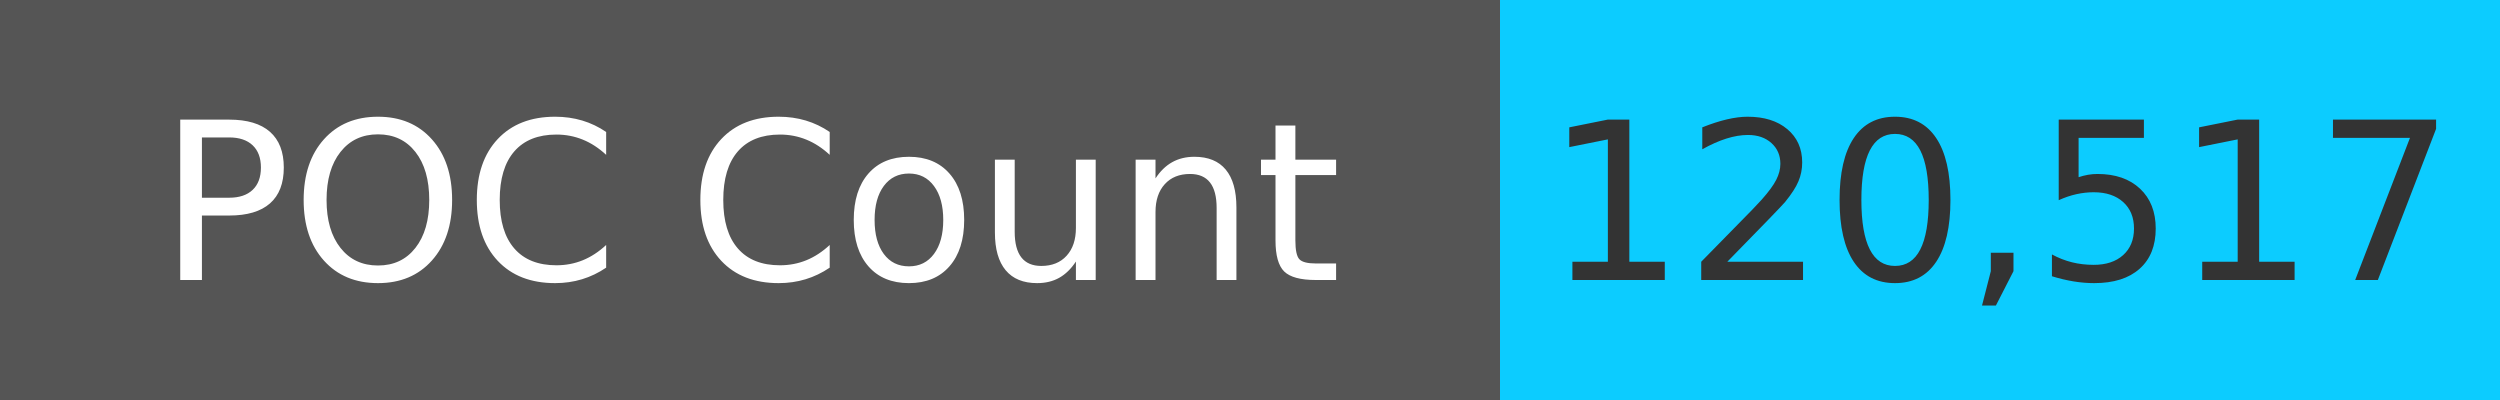
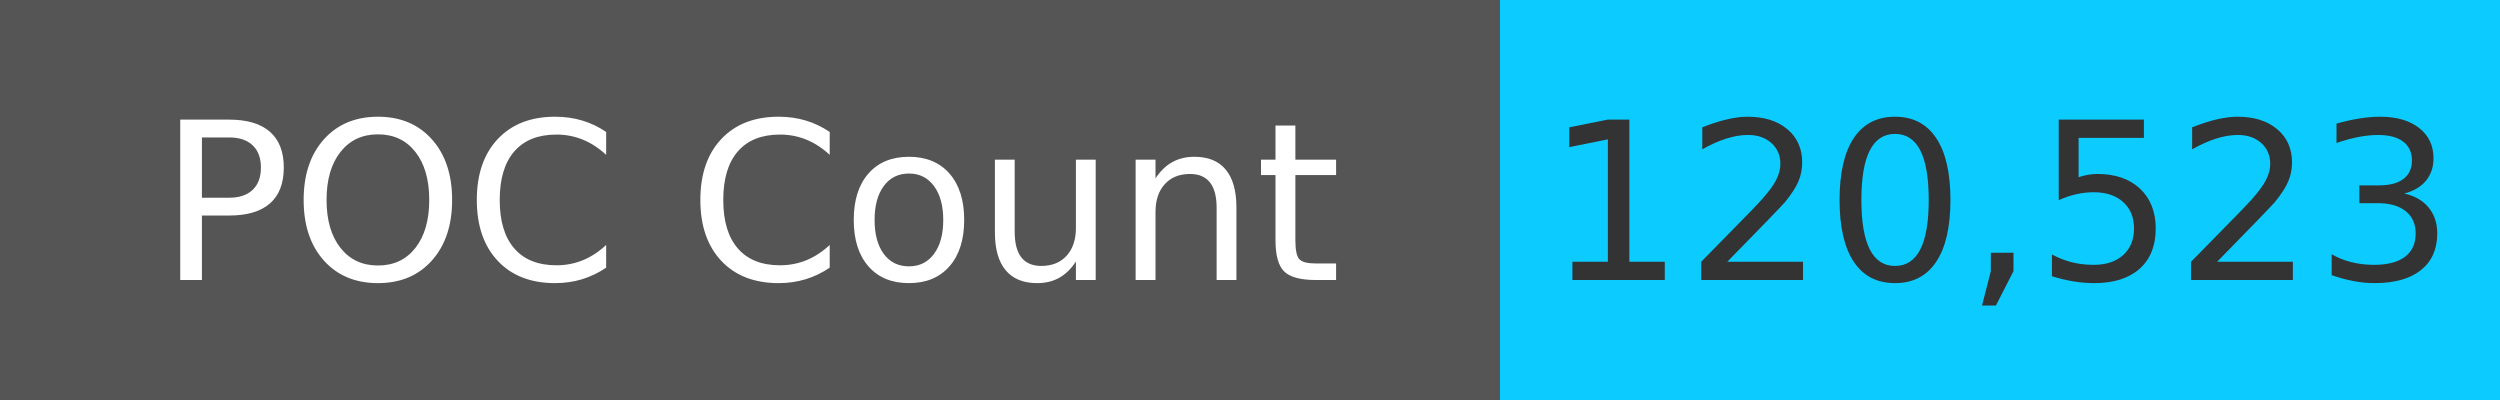
<svg xmlns="http://www.w3.org/2000/svg" width="125" height="20" role="img">
  <linearGradient id="s" x2="0" y2="100%">
    <stop offset="0" stop-color="#bbb" stop-opacity=".1" />
    <stop offset="1" stop-opacity=".1" />
  </linearGradient>
  <g>
    <rect width="75" height="20" fill="#555" />
    <rect x="75" width="267" height="20" fill="#0cccff" />
  </g>
  <g fill="#fff" text-anchor="middle" font-family="Verdana,Geneva,DejaVu Sans,sans-serif" text-rendering="geometricPrecision" font-size="110">
    <text x="375" y="140" transform="scale(.1)" fill="#fff">
            POC Count
        </text>
    <text x="1000" y="140" transform="scale(.1)" fill="#333">
-             120,517
+             120,523
        </text>
  </g>
</svg>
